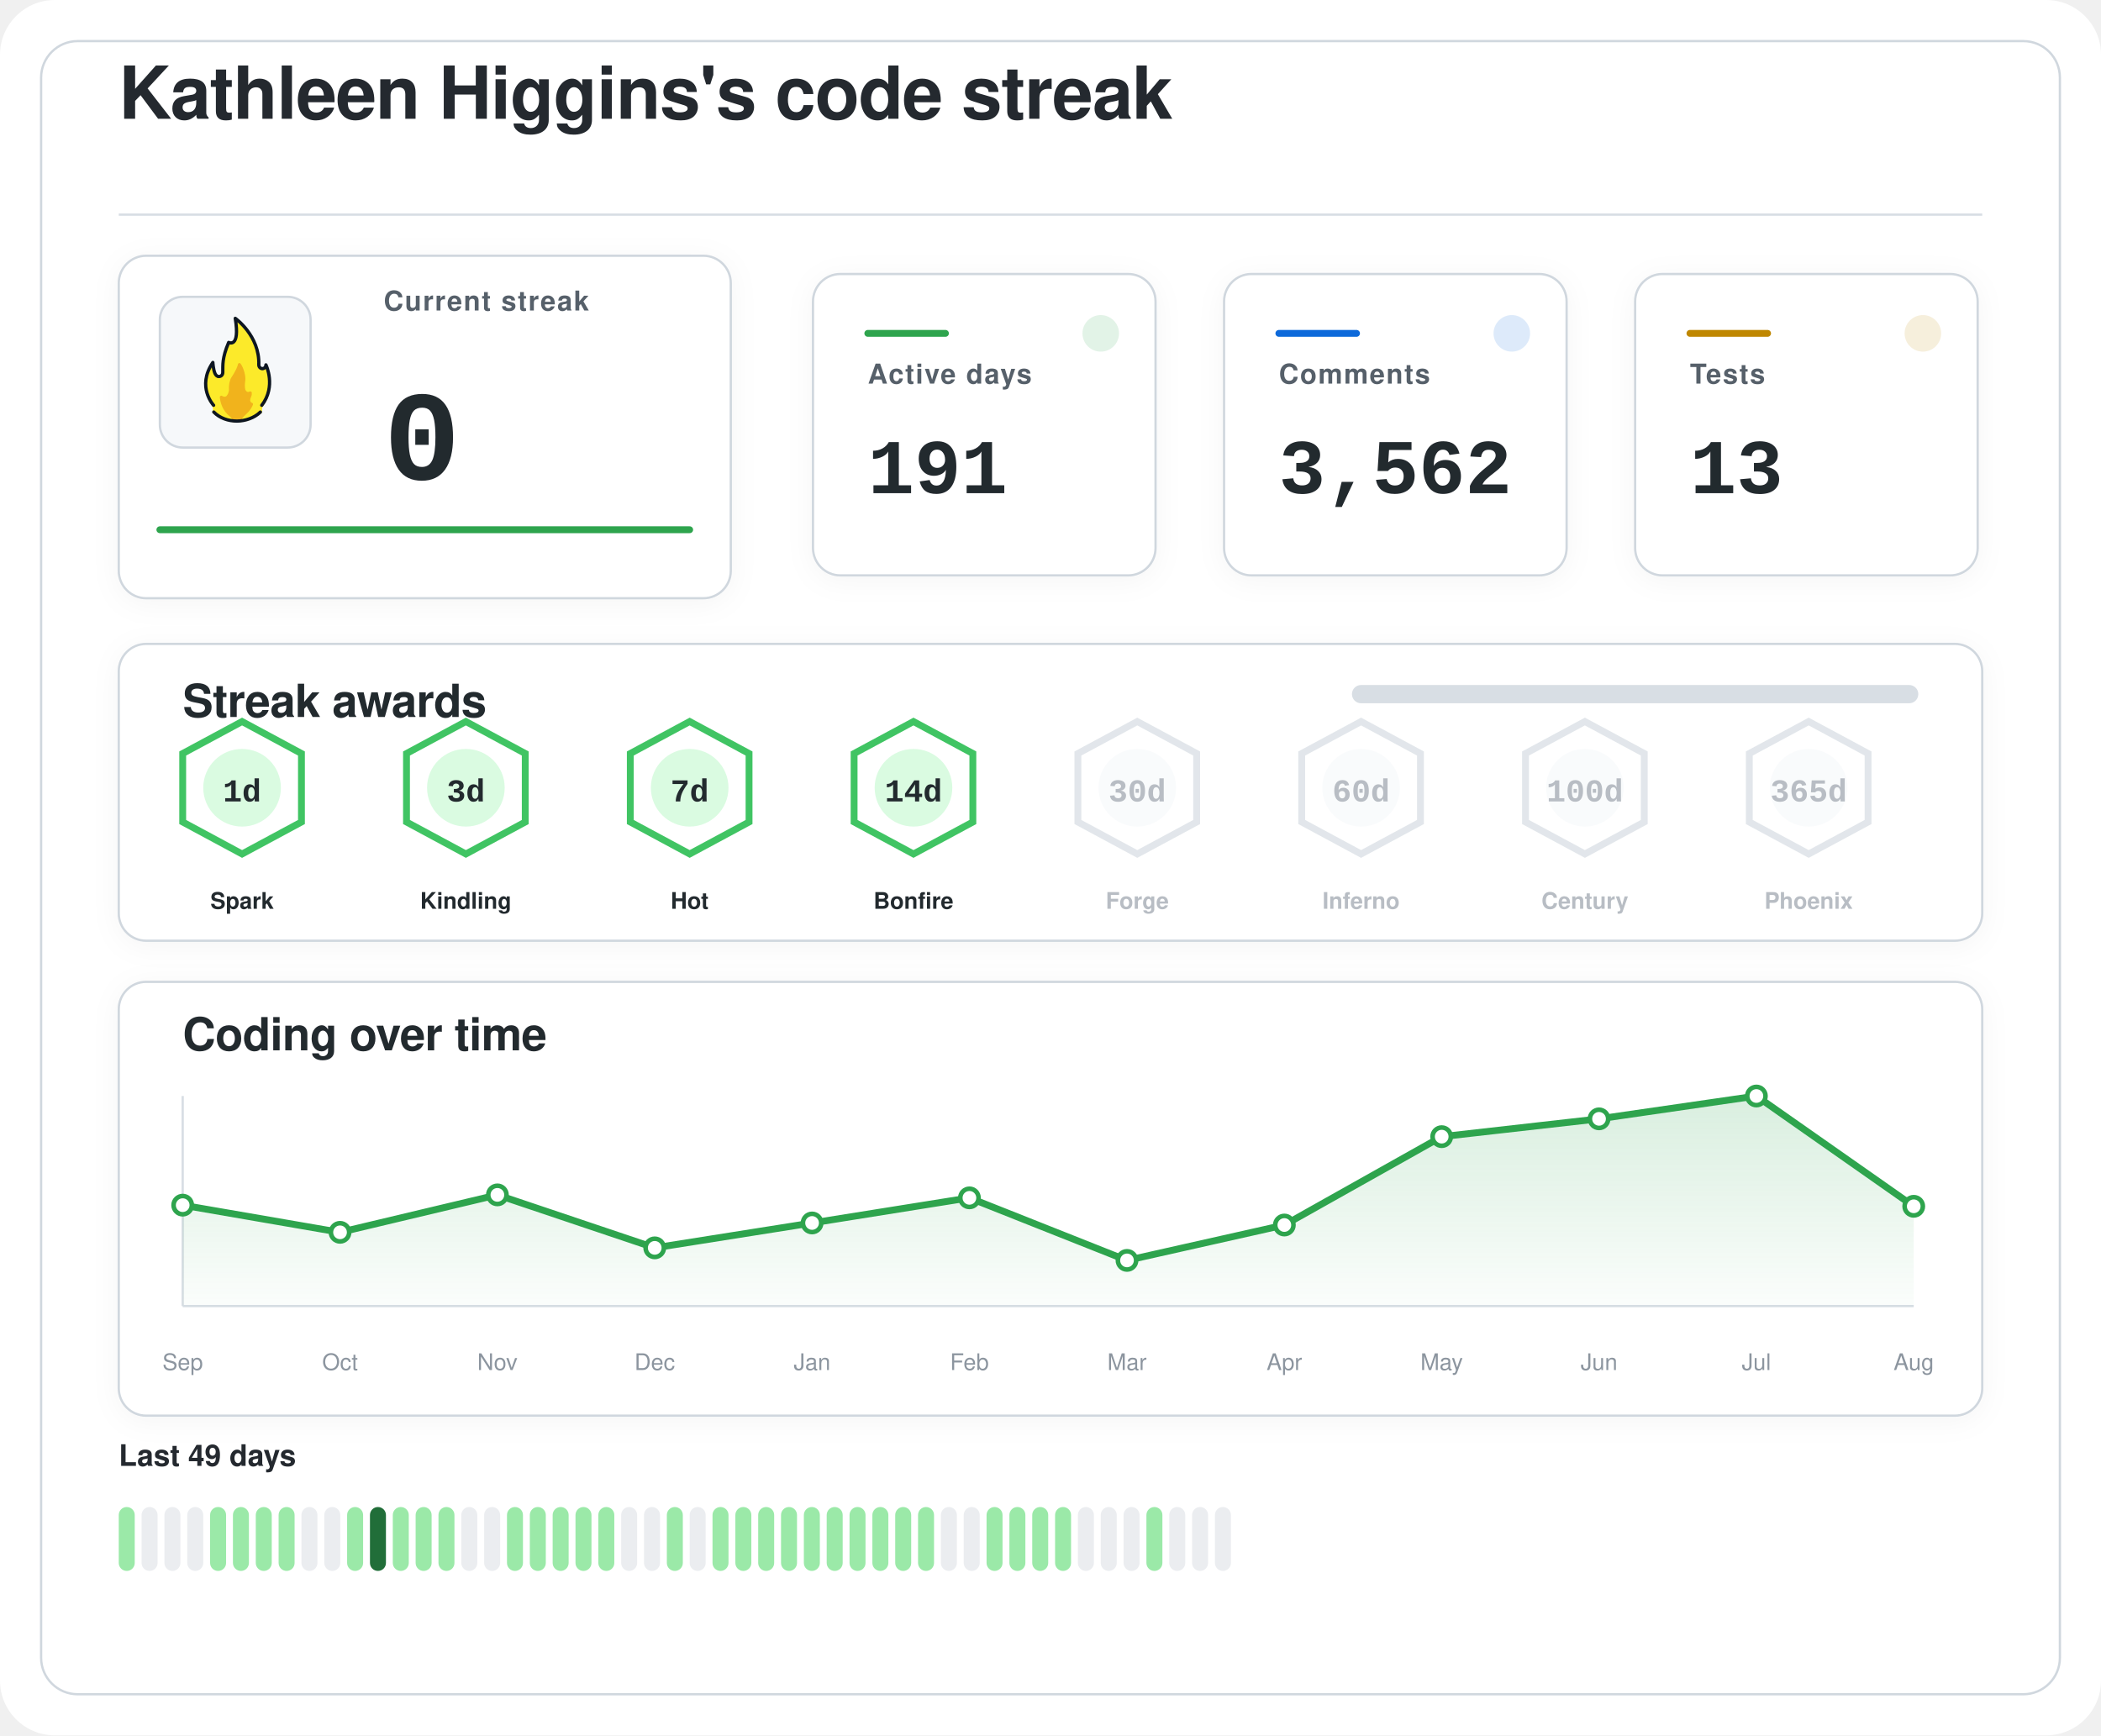
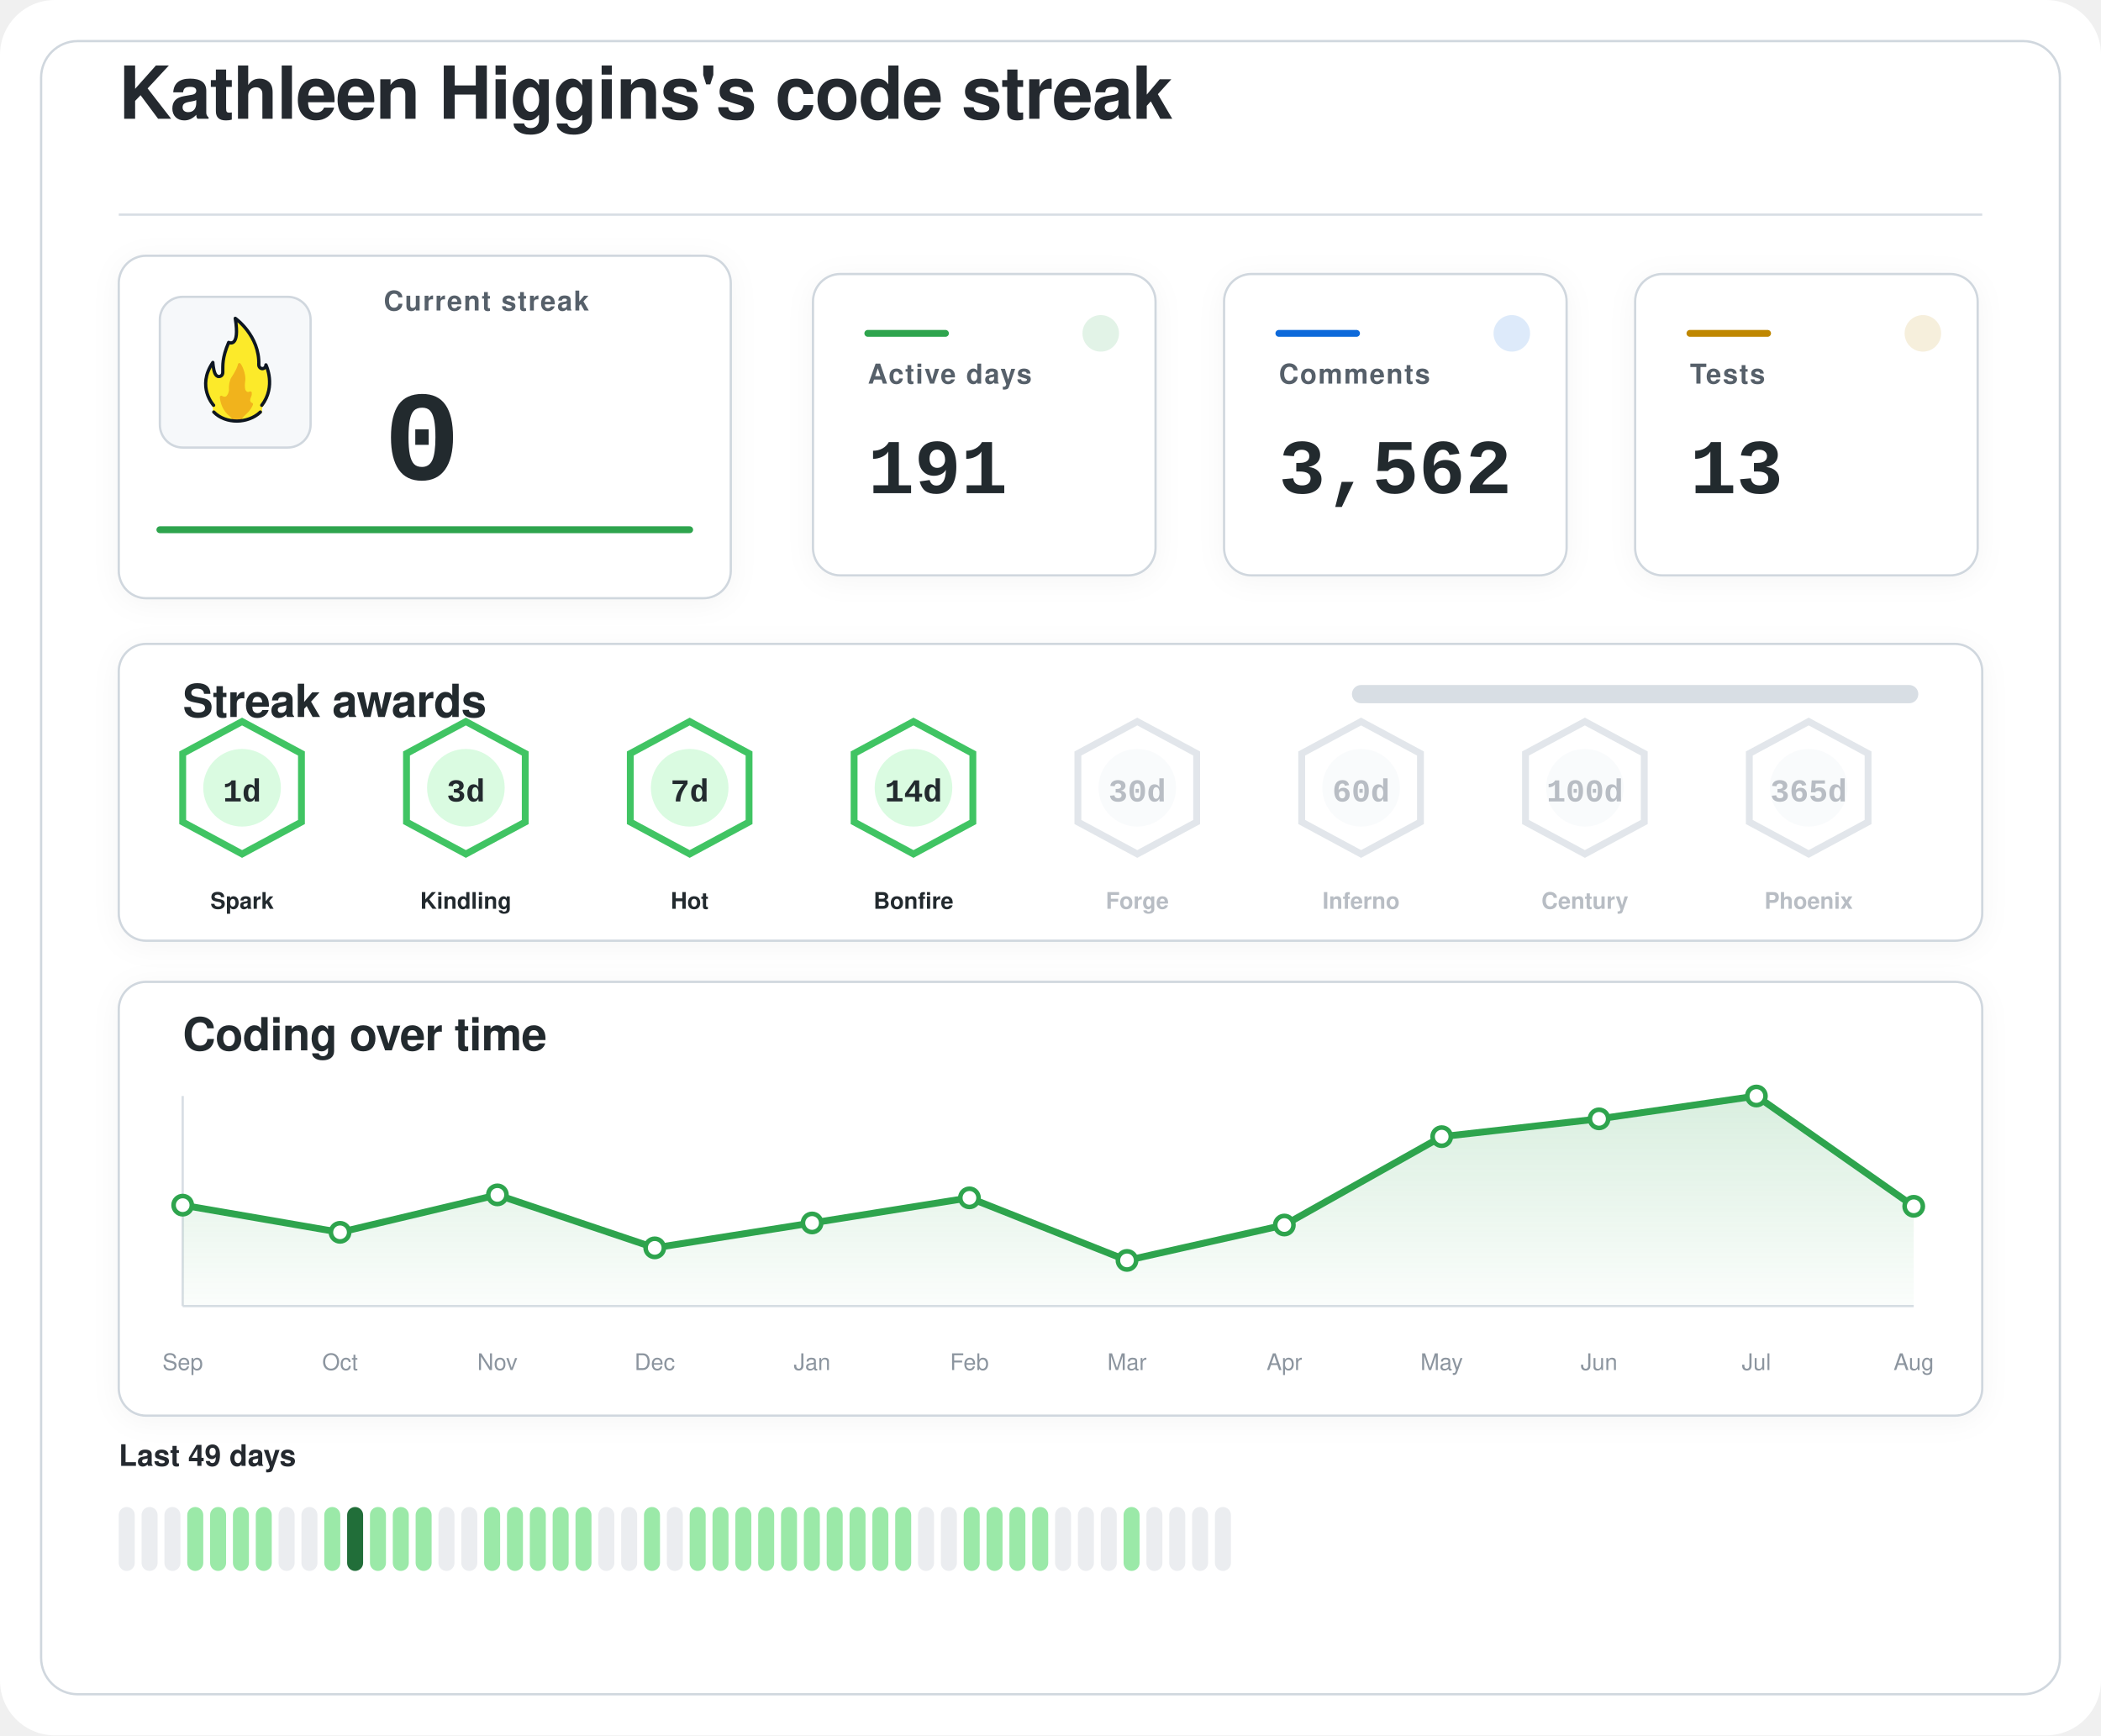
<svg xmlns="http://www.w3.org/2000/svg" width="920" height="760" viewBox="0 0 920 760" role="img" aria-labelledby="title desc">
  <defs>
    <filter id="softShadow" x="-20%" y="-20%" width="140%" height="140%">
      <feDropShadow dx="0" dy="2" stdDeviation="6" flood-color="#1f2328" flood-opacity="0.04" />
    </filter>
    <linearGradient id="chartWash" x1="0%" y1="0%" x2="0%" y2="100%">
      <stop offset="0%" stop-color="#2da44e" stop-opacity="0.18" />
      <stop offset="100%" stop-color="#2da44e" stop-opacity="0.02" />
    </linearGradient>
  </defs>
  <rect width="920" height="760" rx="24" fill="#ffffff" />
  <rect x="18" y="18" width="884" height="724" rx="16" fill="#ffffff" stroke="#d0d7de" stroke-width="1" />
  <g transform="translate(52 52)">
    <text x="0" y="0" fill="#24292f" font-family="-apple-system, BlinkMacSystemFont, 'Segoe UI', Helvetica, Arial, sans-serif" font-size="32" font-weight="600" letter-spacing="-0.4">
    Kathleen Higgins's code streak
  </text>
    <line x1="0" y1="42" x2="816" y2="42" stroke="#d8dee4" stroke-width="1" />
  </g>
  <g filter="url(#softShadow)">
    <rect x="52" y="112" width="268" height="150" rx="12" fill="#ffffff" stroke="#d0d7de" stroke-width="1" />
    <rect x="70" y="130" width="66" height="66" rx="10" fill="#f6f8fa" stroke="#d0d7de" stroke-width="1" />
    <g transform="translate(78 136) scale(0.7222)">
      <path fill="#FCEA2B" d="M51.334,58.302c7.563-9.789,4.032-21.872,2.446-25.569c-0.18-0.419-0.93-0.557-0.982-0.101c-0.122,1.08-0.406,2.361-2.004,1.974c-0.82-0.199-1.348-0.556-1.348-1.88c0.511-15.049-10.511-25.297-14.346-28.536c-0.51-0.431-1.267,0.029-1.159,0.704c2.456,15.335-1.608,14.285-3.099,13.819c-0.259-0.081-0.541,0.055-0.66,0.307c-4.588,9.701-3.411,14.265-3.519,17.445c0,0.257,0,0.687,0,0.958c0,1.746-1.415,2.582-2.561,2.071c-2.054-0.916-2.405-6.373-2.413-7.824c-0.004-0.683-0.809-0.879-1.202-0.332c-8.805,12.267-2.325,23.197-0.082,26.317c0.646,0.898,0.902,2.075,0.535,3.13c-0.041,0.118-0.09,0.235-0.146,0.349c-0.399,0.798,0.671,1.4,0.671,1.4c1.315,1.234,5.465,5.181,14.282,5.181c7.134-0,11.948-3.059,13.83-4.725c0.883-0.781,1.276-0.859,1.273-1.683C50.846,60.324,50.824,58.807,51.334,58.302" />
      <path fill="#F1B31C" d="M36.294,32.558c-0.295,1.461-1.32,4.002-4.207,8.35c-0.059,0.106-0.117,0.21-0.176,0.317c-0.309,0.689-1.355,3.341-1.062,7.051c-0,0.002-0.573,4.337-2.977,3.976c-0.509-0.077-0.921-0.251-1.254-0.477c-0.611-0.416-1.423,0.108-1.349,0.853c0.32,3.192,1.603,8.082,6.153,11.672c0,0,1.283,1.06,1.442,1.975c0.005,0.03,0.029,0.051,0.059,0.051l5.274,0c0.183,0,0.208-0.024,0.213-0.059c0.036-0.24,0.364-1.25,3.202-3.773c1.997-1.775,3.165-3.898,3.742-5.348c0.205-0.514-0.101-1.117-0.639-1.207c-0.344-0.057-0.713-0.36-1.013-1.184c-0.006-0.024-0.217-0.838,0.601-2.559c0.381-0.801,0.424-1.665,0.36-2.365c-0.058-0.632-0.723-0.998-1.282-0.716c-0.784,0.397-1.869,0.53-2.599-1.075c0,0-0.658-1.566-0.086-5.452c0.437-2.966-1.011-7.862-2.828-10.375C37.419,31.589,36.446,31.803,36.294,32.558z" />
      <path fill="none" stroke="#101820" stroke-linecap="round" stroke-linejoin="round" stroke-width="2" d="M21.63,61.556c3.479,3.611,8.67,5.475,13.992,5.475c5.055,0,10.708-1.962,14.241-5.468" />
      <path fill="none" stroke="#101820" stroke-linecap="round" stroke-linejoin="round" stroke-width="2" d="M21.511,57.456c0,0-10.532-11.201-0.455-25.979c0,0,0.197,4.059,1.255,6.582c0.483,1.036,1.212,1.957,2.349,1.957c1.335,0,2.418-0.897,2.418-2.571c0-0.26,0-0.672,0-0.918c0.105-3.1-0.525-7.666,3.571-17.19c0,0,7.037,3.784,3.991-14.612c0,0,14.88,10.442,14.276,28.217c0,1.269,0.968,2.298,2.162,2.298s2.162-1.029,2.162-2.298c0.075,0.134,6.322,13.078-2.514,24.515" />
    </g>
    <text x="168" y="136" fill="#57606a" font-family="-apple-system, BlinkMacSystemFont, 'Segoe UI', Helvetica, Arial, sans-serif" font-size="12" font-weight="600" letter-spacing="0.6">
    Current streak
  </text>
    <text x="168" y="210" fill="#24292f" font-family="ui-monospace, SFMono-Regular, 'SF Mono', Consolas, 'Liberation Mono', Menlo, monospace" font-size="56" font-weight="700">
    0
  </text>
    <line x1="70" y1="232" x2="302" y2="232" stroke="#2da44e" stroke-width="3" stroke-linecap="round" />
  </g>
  <g filter="url(#softShadow)">
    <rect x="356" y="120" width="150" height="132" rx="12" fill="#ffffff" stroke="#d0d7de" stroke-width="1" />
    <circle cx="482" cy="146" r="8" fill="#2da44e" opacity="0.14" />
    <line x1="380" y1="146" x2="414" y2="146" stroke="#2da44e" stroke-width="3" stroke-linecap="round" />
    <text x="380" y="168" fill="#57606a" font-family="-apple-system, BlinkMacSystemFont, 'Segoe UI', Helvetica, Arial, sans-serif" font-size="12" font-weight="600" letter-spacing="0.6">
    Active days
  </text>
    <text x="380" y="216" fill="#24292f" font-family="ui-monospace, SFMono-Regular, 'SF Mono', Consolas, 'Liberation Mono', Menlo, monospace" font-size="34" font-weight="700">
    191
  </text>
  </g>
  <g filter="url(#softShadow)">
    <rect x="536" y="120" width="150" height="132" rx="12" fill="#ffffff" stroke="#d0d7de" stroke-width="1" />
    <circle cx="662" cy="146" r="8" fill="#0969da" opacity="0.14" />
    <line x1="560" y1="146" x2="594" y2="146" stroke="#0969da" stroke-width="3" stroke-linecap="round" />
    <text x="560" y="168" fill="#57606a" font-family="-apple-system, BlinkMacSystemFont, 'Segoe UI', Helvetica, Arial, sans-serif" font-size="12" font-weight="600" letter-spacing="0.6">
    Comments
  </text>
    <text x="560" y="216" fill="#24292f" font-family="ui-monospace, SFMono-Regular, 'SF Mono', Consolas, 'Liberation Mono', Menlo, monospace" font-size="34" font-weight="700">
    3,562
  </text>
  </g>
  <g filter="url(#softShadow)">
    <rect x="716" y="120" width="150" height="132" rx="12" fill="#ffffff" stroke="#d0d7de" stroke-width="1" />
    <circle cx="842" cy="146" r="8" fill="#bf8700" opacity="0.14" />
    <line x1="740" y1="146" x2="774" y2="146" stroke="#bf8700" stroke-width="3" stroke-linecap="round" />
    <text x="740" y="168" fill="#57606a" font-family="-apple-system, BlinkMacSystemFont, 'Segoe UI', Helvetica, Arial, sans-serif" font-size="12" font-weight="600" letter-spacing="0.6">
    Tests
  </text>
    <text x="740" y="216" fill="#24292f" font-family="ui-monospace, SFMono-Regular, 'SF Mono', Consolas, 'Liberation Mono', Menlo, monospace" font-size="34" font-weight="700">
    13
  </text>
  </g>
  <g filter="url(#softShadow)">
    <rect x="52" y="282" width="816" height="130" rx="12" fill="#ffffff" stroke="#d0d7de" stroke-width="1" />
    <text x="80" y="314" fill="#24292f" font-family="-apple-system, BlinkMacSystemFont, 'Segoe UI', Helvetica, Arial, sans-serif" font-size="20" font-weight="600" letter-spacing="-0.2">
    Streak awards
  </text>
    <rect x="592" y="300" width="248" height="8" rx="4" fill="#d8dee4" />
    <rect x="592" y="300" width="0.0" height="8" rx="4" fill="#2da44e" />
    <g opacity="1">
      <path d="M106 316 L132 330 L132 360 L106 374 L80 360 L80 330 Z" fill="#ffffff" stroke="#40c463" stroke-width="3" />
      <circle cx="106" cy="345" r="17" fill="#dafbe1" />
      <text x="106" y="351" text-anchor="middle" fill="#24292f" font-family="ui-monospace, SFMono-Regular, 'SF Mono', Consolas, 'Liberation Mono', Menlo, monospace" font-size="14" font-weight="800">
    1d
  </text>
      <text x="106" y="398" text-anchor="middle" fill="#24292f" font-family="-apple-system, BlinkMacSystemFont, 'Segoe UI', Helvetica, Arial, sans-serif" font-size="10" font-weight="700">
    Spark
  </text>
    </g>
    <g opacity="1">
      <path d="M204 316 L230 330 L230 360 L204 374 L178 360 L178 330 Z" fill="#ffffff" stroke="#40c463" stroke-width="3" />
      <circle cx="204" cy="345" r="17" fill="#dafbe1" />
      <text x="204" y="351" text-anchor="middle" fill="#24292f" font-family="ui-monospace, SFMono-Regular, 'SF Mono', Consolas, 'Liberation Mono', Menlo, monospace" font-size="14" font-weight="800">
    3d
  </text>
      <text x="204" y="398" text-anchor="middle" fill="#24292f" font-family="-apple-system, BlinkMacSystemFont, 'Segoe UI', Helvetica, Arial, sans-serif" font-size="10" font-weight="700">
    Kindling
  </text>
    </g>
    <g opacity="1">
      <path d="M302 316 L328 330 L328 360 L302 374 L276 360 L276 330 Z" fill="#ffffff" stroke="#40c463" stroke-width="3" />
      <circle cx="302" cy="345" r="17" fill="#dafbe1" />
      <text x="302" y="351" text-anchor="middle" fill="#24292f" font-family="ui-monospace, SFMono-Regular, 'SF Mono', Consolas, 'Liberation Mono', Menlo, monospace" font-size="14" font-weight="800">
    7d
  </text>
      <text x="302" y="398" text-anchor="middle" fill="#24292f" font-family="-apple-system, BlinkMacSystemFont, 'Segoe UI', Helvetica, Arial, sans-serif" font-size="10" font-weight="700">
    Hot
  </text>
    </g>
    <g opacity="1">
      <path d="M400 316 L426 330 L426 360 L400 374 L374 360 L374 330 Z" fill="#ffffff" stroke="#40c463" stroke-width="3" />
      <circle cx="400" cy="345" r="17" fill="#dafbe1" />
      <text x="400" y="351" text-anchor="middle" fill="#24292f" font-family="ui-monospace, SFMono-Regular, 'SF Mono', Consolas, 'Liberation Mono', Menlo, monospace" font-size="14" font-weight="800">
    14d
  </text>
      <text x="400" y="398" text-anchor="middle" fill="#24292f" font-family="-apple-system, BlinkMacSystemFont, 'Segoe UI', Helvetica, Arial, sans-serif" font-size="10" font-weight="700">
    Bonfire
  </text>
    </g>
    <g opacity="0.62">
      <path d="M498 316 L524 330 L524 360 L498 374 L472 360 L472 330 Z" fill="#ffffff" stroke="#d0d7de" stroke-width="3" />
      <circle cx="498" cy="345" r="17" fill="#f6f8fa" />
      <text x="498" y="351" text-anchor="middle" fill="#8c959f" font-family="ui-monospace, SFMono-Regular, 'SF Mono', Consolas, 'Liberation Mono', Menlo, monospace" font-size="14" font-weight="800">
    30d
  </text>
      <text x="498" y="398" text-anchor="middle" fill="#8c959f" font-family="-apple-system, BlinkMacSystemFont, 'Segoe UI', Helvetica, Arial, sans-serif" font-size="10" font-weight="700">
    Forge
  </text>
    </g>
    <g opacity="0.62">
      <path d="M596 316 L622 330 L622 360 L596 374 L570 360 L570 330 Z" fill="#ffffff" stroke="#d0d7de" stroke-width="3" />
      <circle cx="596" cy="345" r="17" fill="#f6f8fa" />
      <text x="596" y="351" text-anchor="middle" fill="#8c959f" font-family="ui-monospace, SFMono-Regular, 'SF Mono', Consolas, 'Liberation Mono', Menlo, monospace" font-size="14" font-weight="800">
    60d
  </text>
      <text x="596" y="398" text-anchor="middle" fill="#8c959f" font-family="-apple-system, BlinkMacSystemFont, 'Segoe UI', Helvetica, Arial, sans-serif" font-size="10" font-weight="700">
    Inferno
  </text>
    </g>
    <g opacity="0.62">
      <path d="M694 316 L720 330 L720 360 L694 374 L668 360 L668 330 Z" fill="#ffffff" stroke="#d0d7de" stroke-width="3" />
      <circle cx="694" cy="345" r="17" fill="#f6f8fa" />
      <text x="694" y="351" text-anchor="middle" fill="#8c959f" font-family="ui-monospace, SFMono-Regular, 'SF Mono', Consolas, 'Liberation Mono', Menlo, monospace" font-size="14" font-weight="800">
    100d
  </text>
      <text x="694" y="398" text-anchor="middle" fill="#8c959f" font-family="-apple-system, BlinkMacSystemFont, 'Segoe UI', Helvetica, Arial, sans-serif" font-size="10" font-weight="700">
    Century
  </text>
    </g>
    <g opacity="0.62">
      <path d="M792 316 L818 330 L818 360 L792 374 L766 360 L766 330 Z" fill="#ffffff" stroke="#d0d7de" stroke-width="3" />
      <circle cx="792" cy="345" r="17" fill="#f6f8fa" />
      <text x="792" y="351" text-anchor="middle" fill="#8c959f" font-family="ui-monospace, SFMono-Regular, 'SF Mono', Consolas, 'Liberation Mono', Menlo, monospace" font-size="14" font-weight="800">
    365d
  </text>
      <text x="792" y="398" text-anchor="middle" fill="#8c959f" font-family="-apple-system, BlinkMacSystemFont, 'Segoe UI', Helvetica, Arial, sans-serif" font-size="10" font-weight="700">
    Phoenix
  </text>
    </g>
  </g>
  <g filter="url(#softShadow)">
    <rect x="52" y="430" width="816" height="190" rx="12" fill="#ffffff" stroke="#d0d7de" stroke-width="1" />
    <text x="80" y="460" fill="#24292f" font-family="-apple-system, BlinkMacSystemFont, 'Segoe UI', Helvetica, Arial, sans-serif" font-size="20" font-weight="600" letter-spacing="-0.2">
    Coding over time
  </text>
    <line x1="80" y1="572" x2="838" y2="572" stroke="#d8dee4" stroke-width="1" />
    <line x1="80" y1="480" x2="80" y2="572" stroke="#d8dee4" stroke-width="1" />
    <path d="M 80,572 L 80.0,527.8 L 148.9,539.7 L 217.8,523.3 L 286.7,546.5 L 355.6,535.6 L 424.5,524.6 L 493.5,552.0 L 562.4,536.5 L 631.3,497.8 L 700.2,490.0 L 769.1,480.0 L 838.0,528.3 L 838,572 Z" fill="url(#chartWash)" />
    <polyline points="80.0,527.8 148.9,539.7 217.8,523.3 286.7,546.5 355.6,535.6 424.5,524.6 493.5,552.0 562.4,536.5 631.3,497.8 700.2,490.0 769.1,480.0 838.0,528.3" fill="none" stroke="#2da44e" stroke-width="3" stroke-linecap="round" stroke-linejoin="round" />
    <circle cx="80.0" cy="527.8" r="4" fill="#ffffff" stroke="#2da44e" stroke-width="2" />
    <circle cx="148.9" cy="539.7" r="4" fill="#ffffff" stroke="#2da44e" stroke-width="2" />
    <circle cx="217.8" cy="523.3" r="4" fill="#ffffff" stroke="#2da44e" stroke-width="2" />
    <circle cx="286.7" cy="546.5" r="4" fill="#ffffff" stroke="#2da44e" stroke-width="2" />
    <circle cx="355.6" cy="535.6" r="4" fill="#ffffff" stroke="#2da44e" stroke-width="2" />
    <circle cx="424.5" cy="524.6" r="4" fill="#ffffff" stroke="#2da44e" stroke-width="2" />
    <circle cx="493.5" cy="552.0" r="4" fill="#ffffff" stroke="#2da44e" stroke-width="2" />
    <circle cx="562.4" cy="536.5" r="4" fill="#ffffff" stroke="#2da44e" stroke-width="2" />
    <circle cx="631.3" cy="497.8" r="4" fill="#ffffff" stroke="#2da44e" stroke-width="2" />
    <circle cx="700.2" cy="490.0" r="4" fill="#ffffff" stroke="#2da44e" stroke-width="2" />
    <circle cx="769.1" cy="480.0" r="4" fill="#ffffff" stroke="#2da44e" stroke-width="2" />
    <circle cx="838.0" cy="528.3" r="4" fill="#ffffff" stroke="#2da44e" stroke-width="2" />
    <text x="80.0" y="600" text-anchor="middle" fill="#8c959f" font-family="-apple-system, BlinkMacSystemFont, 'Segoe UI', Helvetica, Arial, sans-serif" font-size="10">Sep</text>
    <text x="148.9" y="600" text-anchor="middle" fill="#8c959f" font-family="-apple-system, BlinkMacSystemFont, 'Segoe UI', Helvetica, Arial, sans-serif" font-size="10">Oct</text>
    <text x="217.8" y="600" text-anchor="middle" fill="#8c959f" font-family="-apple-system, BlinkMacSystemFont, 'Segoe UI', Helvetica, Arial, sans-serif" font-size="10">Nov</text>
    <text x="286.7" y="600" text-anchor="middle" fill="#8c959f" font-family="-apple-system, BlinkMacSystemFont, 'Segoe UI', Helvetica, Arial, sans-serif" font-size="10">Dec</text>
    <text x="355.6" y="600" text-anchor="middle" fill="#8c959f" font-family="-apple-system, BlinkMacSystemFont, 'Segoe UI', Helvetica, Arial, sans-serif" font-size="10">Jan</text>
    <text x="424.5" y="600" text-anchor="middle" fill="#8c959f" font-family="-apple-system, BlinkMacSystemFont, 'Segoe UI', Helvetica, Arial, sans-serif" font-size="10">Feb</text>
    <text x="493.5" y="600" text-anchor="middle" fill="#8c959f" font-family="-apple-system, BlinkMacSystemFont, 'Segoe UI', Helvetica, Arial, sans-serif" font-size="10">Mar</text>
    <text x="562.4" y="600" text-anchor="middle" fill="#8c959f" font-family="-apple-system, BlinkMacSystemFont, 'Segoe UI', Helvetica, Arial, sans-serif" font-size="10">Apr</text>
    <text x="631.3" y="600" text-anchor="middle" fill="#8c959f" font-family="-apple-system, BlinkMacSystemFont, 'Segoe UI', Helvetica, Arial, sans-serif" font-size="10">May</text>
    <text x="700.2" y="600" text-anchor="middle" fill="#8c959f" font-family="-apple-system, BlinkMacSystemFont, 'Segoe UI', Helvetica, Arial, sans-serif" font-size="10">Jun</text>
    <text x="769.1" y="600" text-anchor="middle" fill="#8c959f" font-family="-apple-system, BlinkMacSystemFont, 'Segoe UI', Helvetica, Arial, sans-serif" font-size="10">Jul</text>
    <text x="838.0" y="600" text-anchor="middle" fill="#8c959f" font-family="-apple-system, BlinkMacSystemFont, 'Segoe UI', Helvetica, Arial, sans-serif" font-size="10">Aug</text>
  </g>
  <g>
    <text x="52" y="642" fill="#24292f" font-family="-apple-system, BlinkMacSystemFont, 'Segoe UI', Helvetica, Arial, sans-serif" font-size="13" font-weight="600">
    Last 49 days
  </text>
-     <rect x="52" y="660" width="7" height="28" rx="3.5" fill="#9be9a8" />
+     <rect x="52" y="660" width="7" height="28" rx="3.5" fill="#ebedf0" />
    <rect x="62" y="660" width="7" height="28" rx="3.5" fill="#ebedf0" />
    <rect x="72" y="660" width="7" height="28" rx="3.5" fill="#ebedf0" />
-     <rect x="82" y="660" width="7" height="28" rx="3.5" fill="#ebedf0" />
+     <rect x="82" y="660" width="7" height="28" rx="3.5" fill="#9be9a8" />
    <rect x="92" y="660" width="7" height="28" rx="3.5" fill="#9be9a8" />
    <rect x="102" y="660" width="7" height="28" rx="3.5" fill="#9be9a8" />
    <rect x="112" y="660" width="7" height="28" rx="3.5" fill="#9be9a8" />
-     <rect x="122" y="660" width="7" height="28" rx="3.5" fill="#9be9a8" />
+     <rect x="122" y="660" width="7" height="28" rx="3.5" fill="#ebedf0" />
    <rect x="132" y="660" width="7" height="28" rx="3.5" fill="#ebedf0" />
-     <rect x="142" y="660" width="7" height="28" rx="3.5" fill="#ebedf0" />
-     <rect x="152" y="660" width="7" height="28" rx="3.5" fill="#9be9a8" />
-     <rect x="162" y="660" width="7" height="28" rx="3.5" fill="#216e39" />
+     <rect x="142" y="660" width="7" height="28" rx="3.5" fill="#9be9a8" />
+     <rect x="152" y="660" width="7" height="28" rx="3.5" fill="#216e39" />
+     <rect x="162" y="660" width="7" height="28" rx="3.5" fill="#9be9a8" />
    <rect x="172" y="660" width="7" height="28" rx="3.5" fill="#9be9a8" />
    <rect x="182" y="660" width="7" height="28" rx="3.5" fill="#9be9a8" />
-     <rect x="192" y="660" width="7" height="28" rx="3.5" fill="#9be9a8" />
+     <rect x="192" y="660" width="7" height="28" rx="3.5" fill="#ebedf0" />
    <rect x="202" y="660" width="7" height="28" rx="3.5" fill="#ebedf0" />
-     <rect x="212" y="660" width="7" height="28" rx="3.5" fill="#ebedf0" />
+     <rect x="212" y="660" width="7" height="28" rx="3.5" fill="#9be9a8" />
    <rect x="222" y="660" width="7" height="28" rx="3.5" fill="#9be9a8" />
    <rect x="232" y="660" width="7" height="28" rx="3.5" fill="#9be9a8" />
    <rect x="242" y="660" width="7" height="28" rx="3.5" fill="#9be9a8" />
    <rect x="252" y="660" width="7" height="28" rx="3.5" fill="#9be9a8" />
-     <rect x="262" y="660" width="7" height="28" rx="3.5" fill="#9be9a8" />
+     <rect x="262" y="660" width="7" height="28" rx="3.5" fill="#ebedf0" />
    <rect x="272" y="660" width="7" height="28" rx="3.5" fill="#ebedf0" />
-     <rect x="282" y="660" width="7" height="28" rx="3.5" fill="#ebedf0" />
-     <rect x="292" y="660" width="7" height="28" rx="3.5" fill="#9be9a8" />
-     <rect x="302" y="660" width="7" height="28" rx="3.5" fill="#ebedf0" />
+     <rect x="282" y="660" width="7" height="28" rx="3.5" fill="#9be9a8" />
+     <rect x="292" y="660" width="7" height="28" rx="3.5" fill="#ebedf0" />
+     <rect x="302" y="660" width="7" height="28" rx="3.5" fill="#9be9a8" />
    <rect x="312" y="660" width="7" height="28" rx="3.5" fill="#9be9a8" />
    <rect x="322" y="660" width="7" height="28" rx="3.5" fill="#9be9a8" />
    <rect x="332" y="660" width="7" height="28" rx="3.5" fill="#9be9a8" />
    <rect x="342" y="660" width="7" height="28" rx="3.5" fill="#9be9a8" />
    <rect x="352" y="660" width="7" height="28" rx="3.5" fill="#9be9a8" />
    <rect x="362" y="660" width="7" height="28" rx="3.5" fill="#9be9a8" />
    <rect x="372" y="660" width="7" height="28" rx="3.5" fill="#9be9a8" />
    <rect x="382" y="660" width="7" height="28" rx="3.5" fill="#9be9a8" />
    <rect x="392" y="660" width="7" height="28" rx="3.5" fill="#9be9a8" />
-     <rect x="402" y="660" width="7" height="28" rx="3.5" fill="#9be9a8" />
+     <rect x="402" y="660" width="7" height="28" rx="3.5" fill="#ebedf0" />
    <rect x="412" y="660" width="7" height="28" rx="3.5" fill="#ebedf0" />
-     <rect x="422" y="660" width="7" height="28" rx="3.5" fill="#ebedf0" />
+     <rect x="422" y="660" width="7" height="28" rx="3.5" fill="#9be9a8" />
    <rect x="432" y="660" width="7" height="28" rx="3.5" fill="#9be9a8" />
    <rect x="442" y="660" width="7" height="28" rx="3.5" fill="#9be9a8" />
    <rect x="452" y="660" width="7" height="28" rx="3.5" fill="#9be9a8" />
-     <rect x="462" y="660" width="7" height="28" rx="3.5" fill="#9be9a8" />
+     <rect x="462" y="660" width="7" height="28" rx="3.5" fill="#ebedf0" />
    <rect x="472" y="660" width="7" height="28" rx="3.5" fill="#ebedf0" />
    <rect x="482" y="660" width="7" height="28" rx="3.5" fill="#ebedf0" />
-     <rect x="492" y="660" width="7" height="28" rx="3.5" fill="#ebedf0" />
-     <rect x="502" y="660" width="7" height="28" rx="3.5" fill="#9be9a8" />
+     <rect x="492" y="660" width="7" height="28" rx="3.5" fill="#9be9a8" />
+     <rect x="502" y="660" width="7" height="28" rx="3.5" fill="#ebedf0" />
    <rect x="512" y="660" width="7" height="28" rx="3.5" fill="#ebedf0" />
    <rect x="522" y="660" width="7" height="28" rx="3.5" fill="#ebedf0" />
    <rect x="532" y="660" width="7" height="28" rx="3.5" fill="#ebedf0" />
  </g>
</svg>
